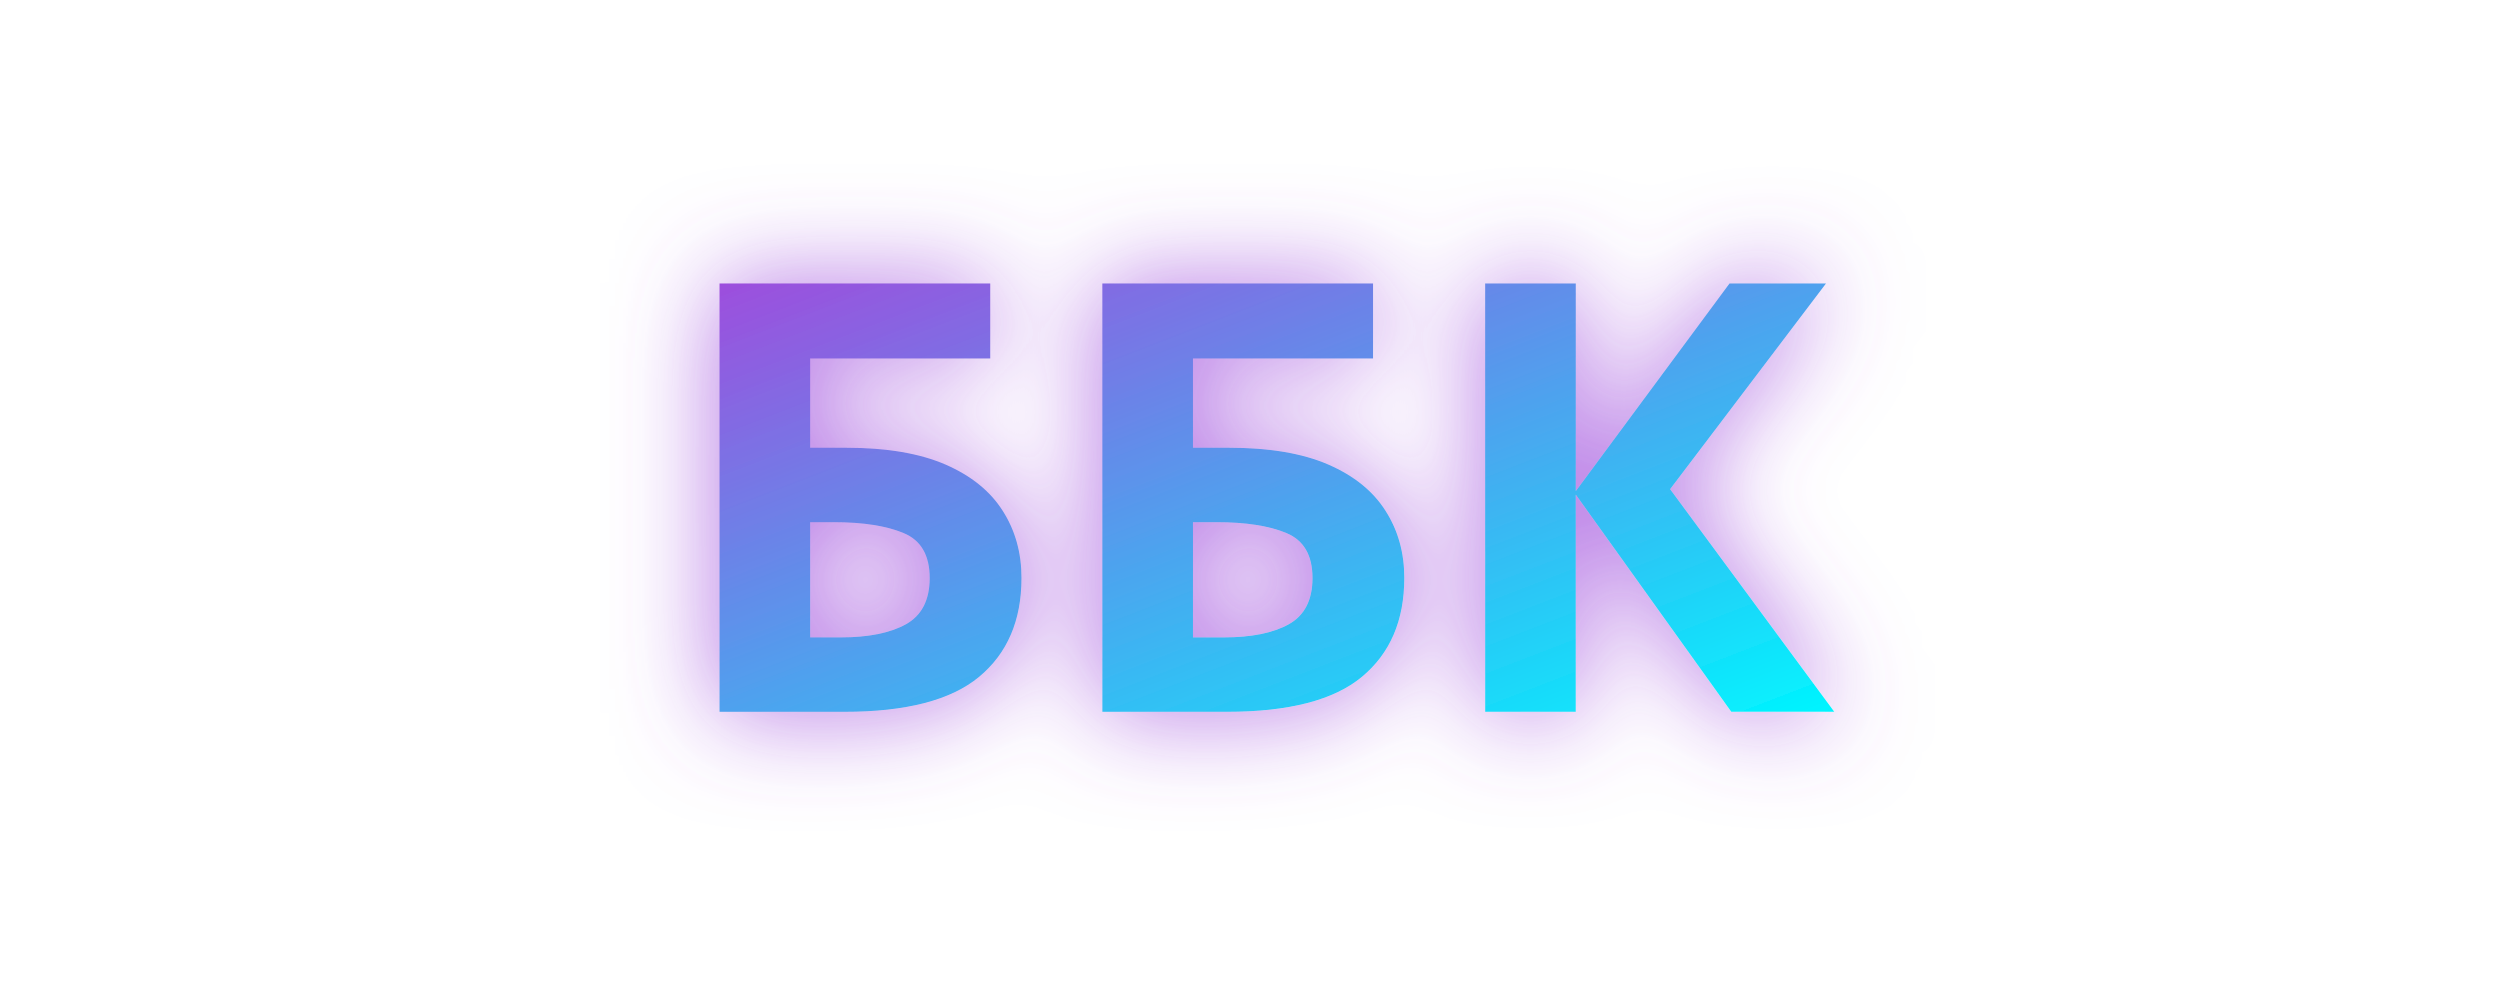
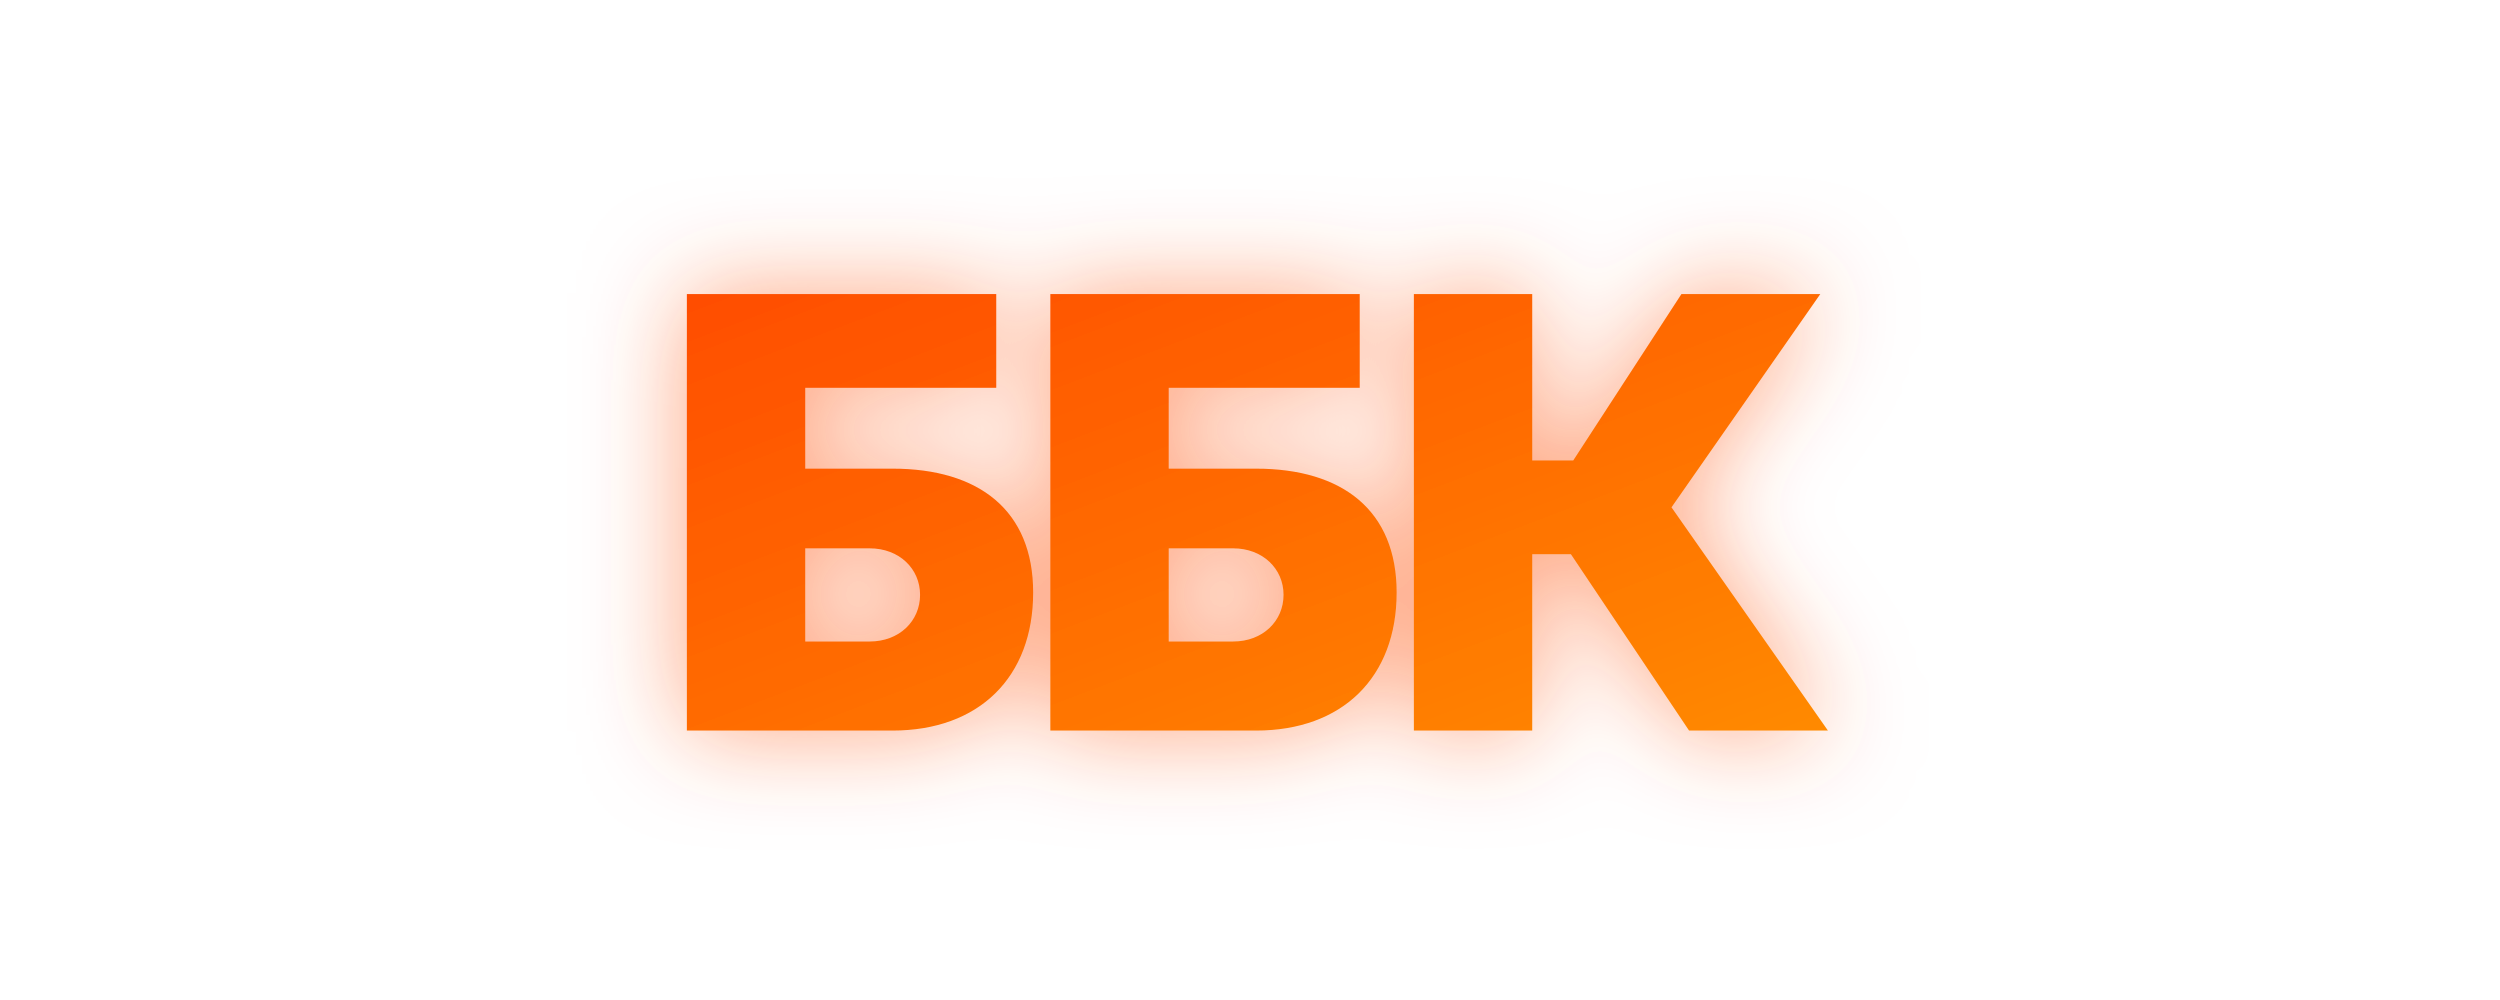
<svg xmlns="http://www.w3.org/2000/svg" width="200" height="80" viewBox="0 0 200 80">
  <defs>
    <linearGradient id="logoGradient" x1="0%" y1="0%" x2="100%" y2="100%">
-       <stop offset="0%" style="stop-color:#9D4EDD;stop-opacity:1" />
-       <stop offset="100%" style="stop-color:#00F5FF;stop-opacity:1" />
+       <stop offset="0%" style="stop-color:#FF4D00;stop-opacity:1" />
+       <stop offset="100%" style="stop-color:#FF8A00;stop-opacity:1" />
    </linearGradient>
    <filter id="glow" x="-50%" y="-50%" width="200%" height="200%">
      <feGaussianBlur in="SourceAlpha" stdDeviation="4" result="blur" />
-       <feFlood flood-color="#9D4EDD" flood-opacity="0.8" result="glowColor" />
+       <feFlood flood-color="#FF4D00" flood-opacity="0.5" result="glowColor" />
      <feComposite in="glowColor" in2="blur" operator="in" result="glow" />
      <feMerge>
        <feMergeNode in="glow" />
        <feMergeNode in="SourceGraphic" />
      </feMerge>
    </filter>
  </defs>
-   <text x="50%" y="50%" dominant-baseline="middle" text-anchor="middle" font-family="'Segoe UI', Tahoma, Geneva, Verdana, sans-serif" font-size="48" font-weight="bold" fill="url(#logoGradient)" filter="url(#glow)">
+   <text x="50%" y="50%" dominant-baseline="middle" text-anchor="middle" font-family="system-ui, -apple-system, sans-serif" font-size="48" font-weight="900" fill="url(#logoGradient)" filter="url(#glow)" style="letter-spacing: -2px;">
    ББК
  </text>
</svg>
